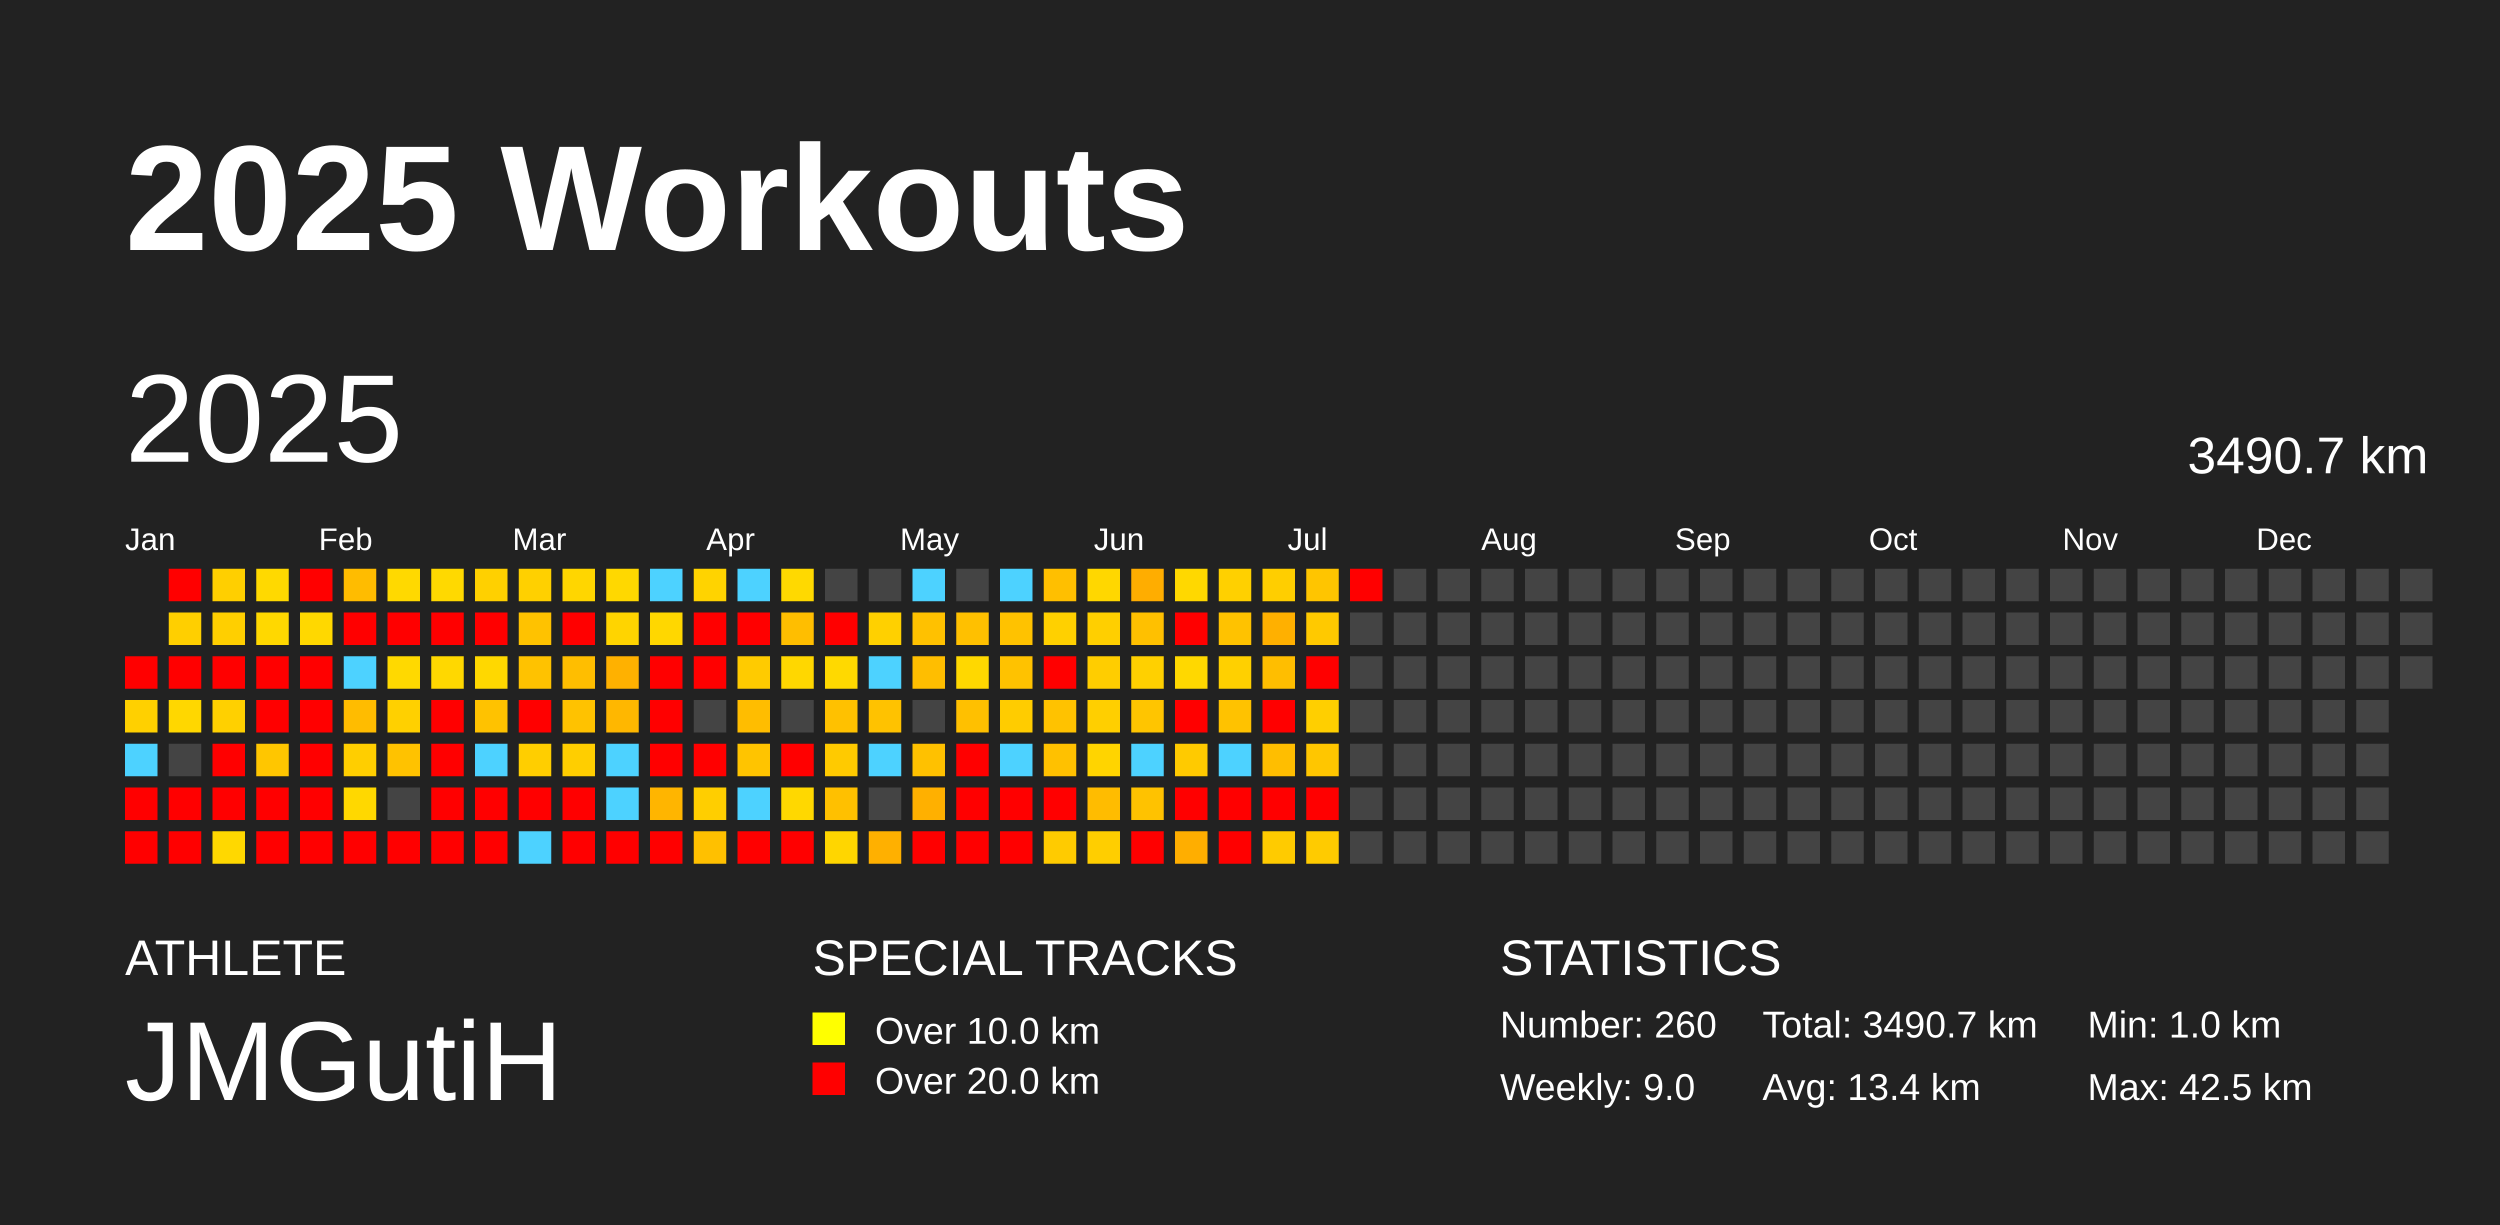
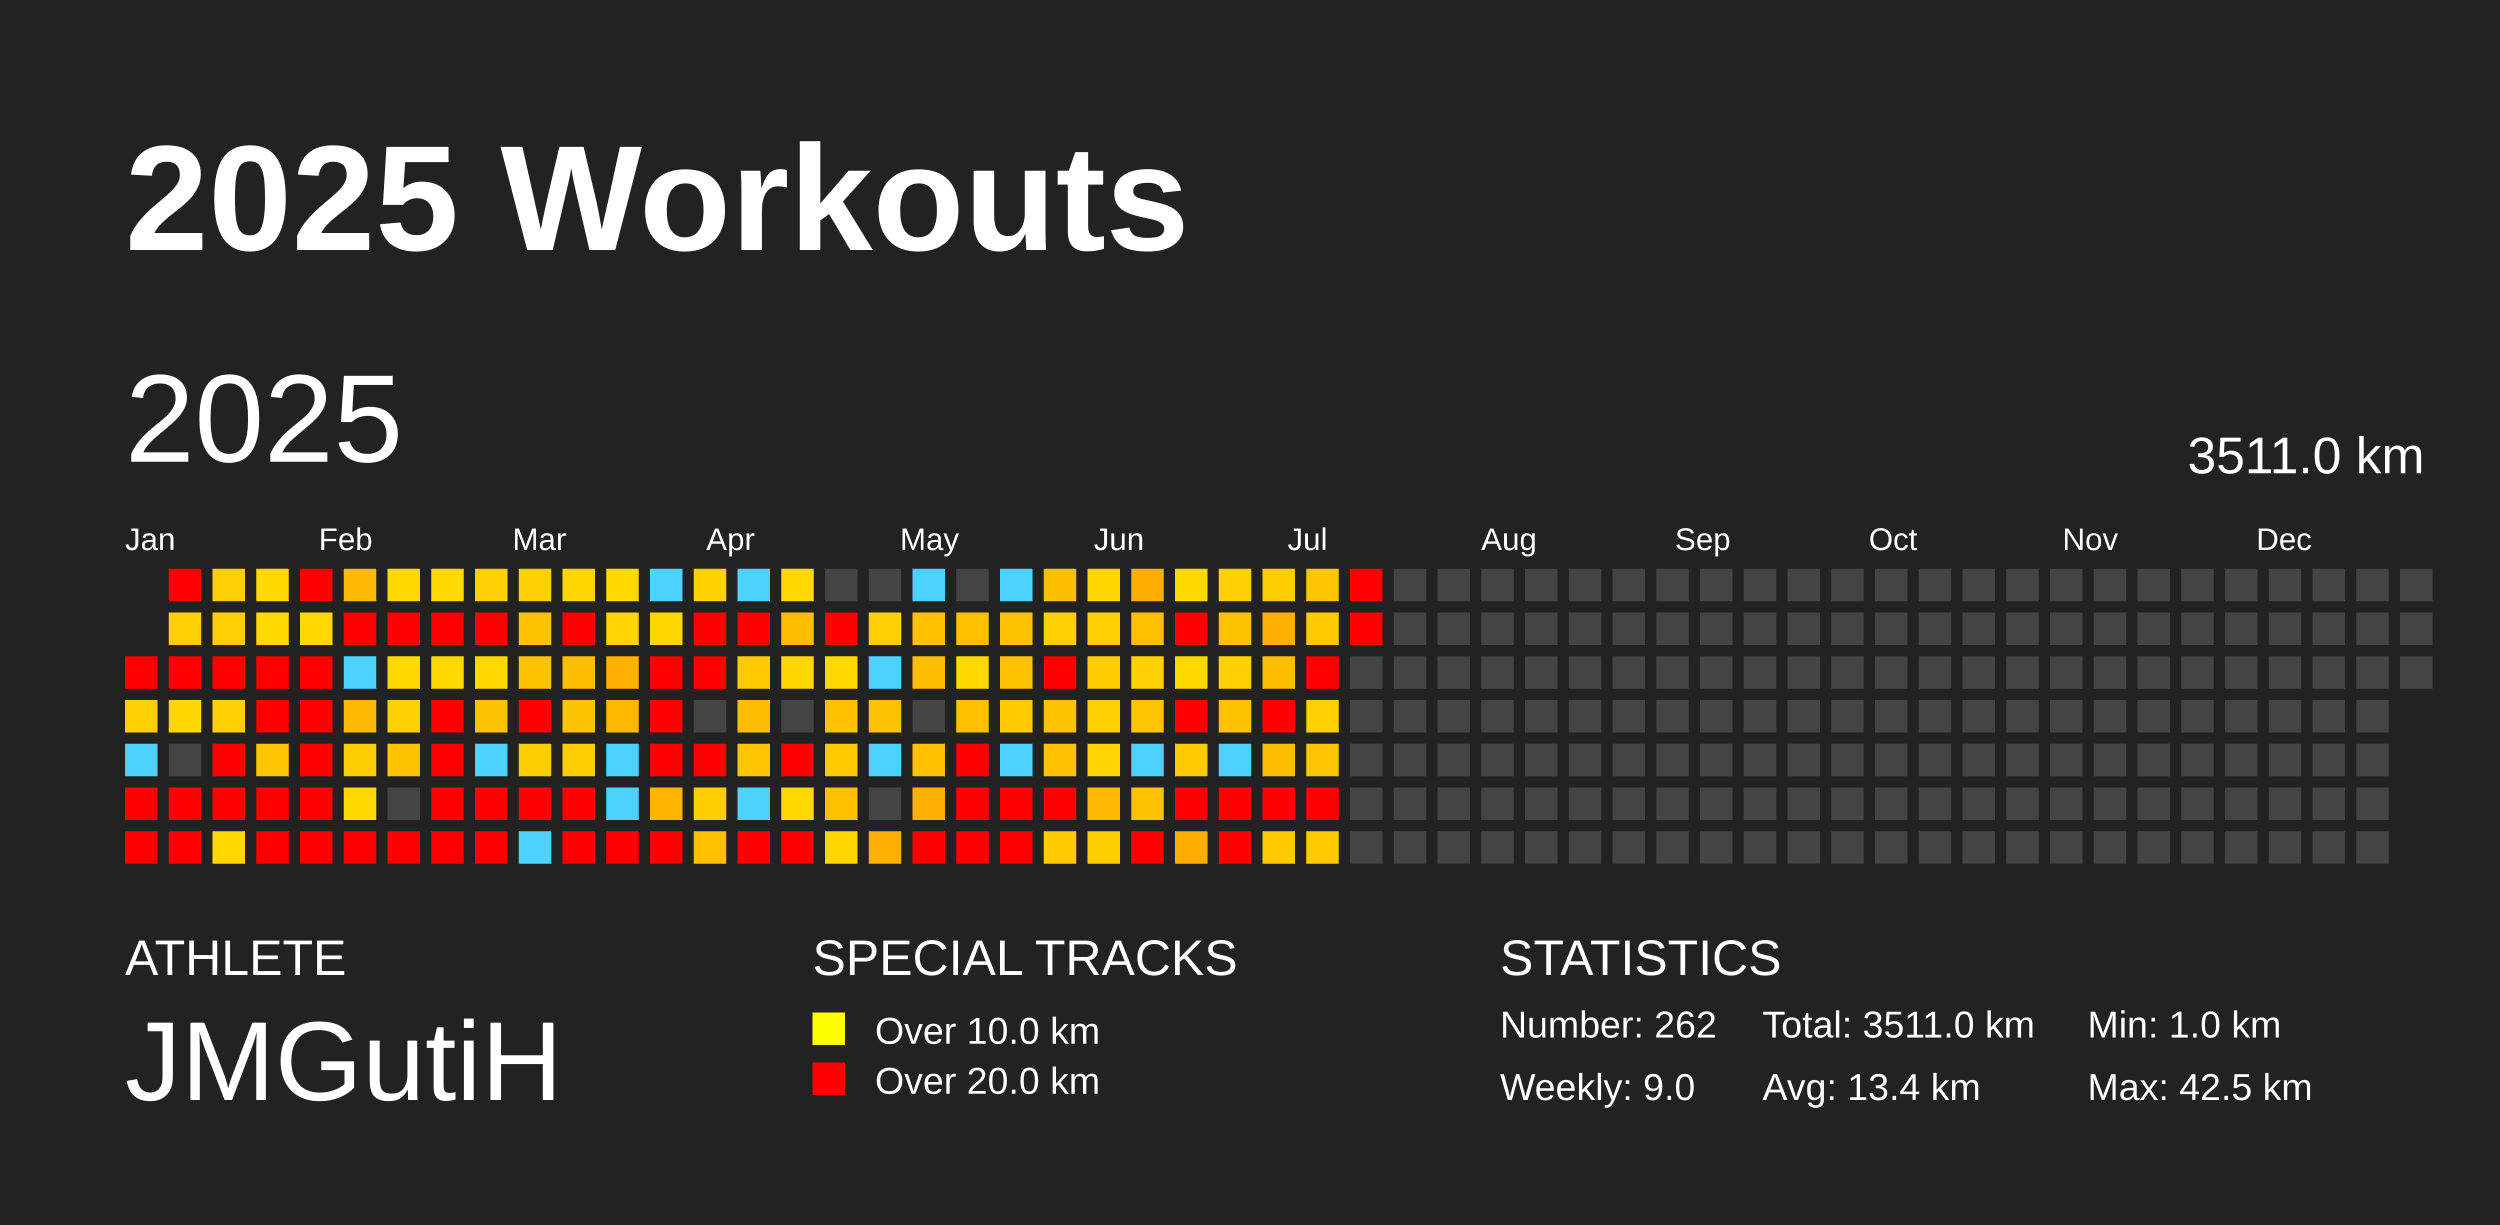
<svg xmlns="http://www.w3.org/2000/svg" baseProfile="full" height="98mm" version="1.1" viewBox="0,0,200,98" width="200mm">
  <defs />
  <rect fill="#222222" height="98" width="200" x="0" y="0" />
  <text fill="#FFFFFF" style="font-size:12px; font-family:Arial; font-weight:bold;" x="10" y="20">2025 Workouts</text>
  <text fill="#FFFFFF" style="font-size:4px; font-family:Arial" x="10" y="78">ATHLETE</text>
  <text fill="#FFFFFF" style="font-size:9px; font-family:Arial" x="10" y="88">JMGutiH</text>
  <text fill="#FFFFFF" style="font-size:4px; font-family:Arial" x="65" y="78">SPECIAL TRACKS</text>
  <rect fill="yellow" height="2.6" width="2.6" x="65" y="81" />
  <text fill="#FFFFFF" style="font-size:3px; font-family:Arial" x="70" y="83.5">Over 10.0 km</text>
  <rect fill="red" height="2.6" width="2.6" x="65" y="85" />
  <text fill="#FFFFFF" style="font-size:3px; font-family:Arial" x="70" y="87.5">Over 20.0 km</text>
  <text fill="#FFFFFF" style="font-size:4px; font-family:Arial" x="120" y="78">STATISTICS</text>
-   <text fill="#FFFFFF" style="font-size:3px; font-family:Arial" x="120" y="83">Number: 260</text>
+   <text fill="#FFFFFF" style="font-size:3px; font-family:Arial" x="120" y="83">Number: 262</text>
  <text fill="#FFFFFF" style="font-size:3px; font-family:Arial" x="120" y="88">Weekly: 9.0</text>
-   <text fill="#FFFFFF" style="font-size:3px; font-family:Arial" x="141" y="83">Total: 3490.7 km</text>
+   <text fill="#FFFFFF" style="font-size:3px; font-family:Arial" x="141" y="83">Total: 3511.0 km</text>
  <text fill="#FFFFFF" style="font-size:3px; font-family:Arial" x="141" y="88">Avg: 13.4 km</text>
  <text fill="#FFFFFF" style="font-size:3px; font-family:Arial" x="167" y="83">Min: 1.0 km</text>
  <text fill="#FFFFFF" style="font-size:3px; font-family:Arial" x="167" y="88">Max: 42.5 km</text>
  <text dominant-baseline="hanging" fill="#FFFFFF" style="font-size:10.0px; font-family:Arial;" x="10" y="30">2025</text>
-   <text dominant-baseline="hanging" fill="#FFFFFF" style="font-size:4.125px; font-family:Arial;" x="175" y="35">3490.7 km</text>
+   <text dominant-baseline="hanging" fill="#FFFFFF" style="font-size:4.125px; font-family:Arial;" x="175" y="35">3511.0 km</text>
  <text fill="#FFFFFF" style="font-size:2.5px; font-family:Arial" x="10.0" y="44">Jan</text>
  <text fill="#FFFFFF" style="font-size:2.5px; font-family:Arial" x="25.5" y="44">Feb</text>
  <text fill="#FFFFFF" style="font-size:2.5px; font-family:Arial" x="41.0" y="44">Mar</text>
  <text fill="#FFFFFF" style="font-size:2.5px; font-family:Arial" x="56.5" y="44">Apr</text>
  <text fill="#FFFFFF" style="font-size:2.5px; font-family:Arial" x="72.0" y="44">May</text>
  <text fill="#FFFFFF" style="font-size:2.5px; font-family:Arial" x="87.5" y="44">Jun</text>
  <text fill="#FFFFFF" style="font-size:2.5px; font-family:Arial" x="103.0" y="44">Jul</text>
  <text fill="#FFFFFF" style="font-size:2.5px; font-family:Arial" x="118.5" y="44">Aug</text>
  <text fill="#FFFFFF" style="font-size:2.5px; font-family:Arial" x="134.0" y="44">Sep</text>
  <text fill="#FFFFFF" style="font-size:2.5px; font-family:Arial" x="149.5" y="44">Oct</text>
  <text fill="#FFFFFF" style="font-size:2.5px; font-family:Arial" x="165.0" y="44">Nov</text>
  <text fill="#FFFFFF" style="font-size:2.5px; font-family:Arial" x="180.5" y="44">Dec</text>
  <rect fill="red" height="2.6" width="2.6" x="10.0" y="52.5" />
  <rect fill="#ffd000" height="2.6" width="2.6" x="10.0" y="56.0" />
  <rect fill="#4dd2ff" height="2.6" width="2.6" x="10.0" y="59.5" />
  <rect fill="red" height="2.6" width="2.6" x="10.0" y="63.0" />
  <rect fill="red" height="2.6" width="2.6" x="10.0" y="66.5" />
  <rect fill="red" height="2.6" width="2.6" x="13.5" y="45.5" />
  <rect fill="#ffcf00" height="2.6" width="2.6" x="13.5" y="49.0" />
  <rect fill="red" height="2.6" width="2.6" x="13.5" y="52.5" />
  <rect fill="#ffd700" height="2.6" width="2.6" x="13.5" y="56.0" />
  <rect fill="#444444" height="2.6" width="2.6" x="13.5" y="59.5" />
  <rect fill="red" height="2.6" width="2.6" x="13.5" y="63.0" />
  <rect fill="red" height="2.6" width="2.6" x="13.5" y="66.5" />
  <rect fill="#ffcf00" height="2.6" width="2.6" x="17.0" y="45.5" />
  <rect fill="#ffcf00" height="2.6" width="2.6" x="17.0" y="49.0" />
  <rect fill="red" height="2.6" width="2.6" x="17.0" y="52.5" />
  <rect fill="#ffd000" height="2.6" width="2.6" x="17.0" y="56.0" />
  <rect fill="red" height="2.6" width="2.6" x="17.0" y="59.5" />
  <rect fill="red" height="2.6" width="2.6" x="17.0" y="63.0" />
  <rect fill="#ffd800" height="2.6" width="2.6" x="17.0" y="66.5" />
  <rect fill="#ffd900" height="2.6" width="2.6" x="20.5" y="45.5" />
  <rect fill="#ffd800" height="2.6" width="2.6" x="20.5" y="49.0" />
  <rect fill="red" height="2.6" width="2.6" x="20.5" y="52.5" />
  <rect fill="red" height="2.6" width="2.6" x="20.5" y="56.0" />
  <rect fill="#ffc600" height="2.6" width="2.6" x="20.5" y="59.5" />
  <rect fill="red" height="2.6" width="2.6" x="20.5" y="63.0" />
  <rect fill="red" height="2.6" width="2.6" x="20.5" y="66.5" />
  <rect fill="red" height="2.6" width="2.6" x="24.0" y="45.5" />
  <rect fill="#ffd800" height="2.6" width="2.6" x="24.0" y="49.0" />
  <rect fill="red" height="2.6" width="2.6" x="24.0" y="52.5" />
  <rect fill="red" height="2.6" width="2.6" x="24.0" y="56.0" />
  <rect fill="red" height="2.6" width="2.6" x="24.0" y="59.5" />
  <rect fill="red" height="2.6" width="2.6" x="24.0" y="63.0" />
  <rect fill="red" height="2.6" width="2.6" x="24.0" y="66.5" />
  <rect fill="#ffbc00" height="2.6" width="2.6" x="27.5" y="45.5" />
  <rect fill="red" height="2.6" width="2.6" x="27.5" y="49.0" />
  <rect fill="#4dd2ff" height="2.6" width="2.6" x="27.5" y="52.5" />
  <rect fill="#ffbc00" height="2.6" width="2.6" x="27.5" y="56.0" />
  <rect fill="#ffce00" height="2.6" width="2.6" x="27.5" y="59.5" />
  <rect fill="#ffd800" height="2.6" width="2.6" x="27.5" y="63.0" />
  <rect fill="red" height="2.6" width="2.6" x="27.5" y="66.5" />
  <rect fill="#ffd900" height="2.6" width="2.6" x="31.0" y="45.5" />
  <rect fill="red" height="2.6" width="2.6" x="31.0" y="49.0" />
  <rect fill="#ffd900" height="2.6" width="2.6" x="31.0" y="52.5" />
  <rect fill="#ffd000" height="2.6" width="2.6" x="31.0" y="56.0" />
  <rect fill="#ffc200" height="2.6" width="2.6" x="31.0" y="59.5" />
  <rect fill="#444444" height="2.6" width="2.6" x="31.0" y="63.0" />
  <rect fill="red" height="2.6" width="2.6" x="31.0" y="66.5" />
  <rect fill="#ffd900" height="2.6" width="2.6" x="34.5" y="45.5" />
  <rect fill="red" height="2.6" width="2.6" x="34.5" y="49.0" />
  <rect fill="#ffd800" height="2.6" width="2.6" x="34.5" y="52.5" />
  <rect fill="red" height="2.6" width="2.6" x="34.5" y="56.0" />
  <rect fill="red" height="2.6" width="2.6" x="34.5" y="59.5" />
  <rect fill="red" height="2.6" width="2.6" x="34.5" y="63.0" />
  <rect fill="red" height="2.6" width="2.6" x="34.5" y="66.5" />
  <rect fill="#ffd000" height="2.6" width="2.6" x="38.0" y="45.5" />
  <rect fill="red" height="2.6" width="2.6" x="38.0" y="49.0" />
  <rect fill="#ffd800" height="2.6" width="2.6" x="38.0" y="52.5" />
  <rect fill="#ffc200" height="2.6" width="2.6" x="38.0" y="56.0" />
  <rect fill="#4dd2ff" height="2.6" width="2.6" x="38.0" y="59.5" />
  <rect fill="red" height="2.6" width="2.6" x="38.0" y="63.0" />
  <rect fill="red" height="2.6" width="2.6" x="38.0" y="66.5" />
  <rect fill="#ffd000" height="2.6" width="2.6" x="41.5" y="45.5" />
  <rect fill="#ffc200" height="2.6" width="2.6" x="41.5" y="49.0" />
  <rect fill="#ffc200" height="2.6" width="2.6" x="41.5" y="52.5" />
  <rect fill="red" height="2.6" width="2.6" x="41.5" y="56.0" />
  <rect fill="#ffce00" height="2.6" width="2.6" x="41.5" y="59.5" />
  <rect fill="red" height="2.6" width="2.6" x="41.5" y="63.0" />
  <rect fill="#4dd2ff" height="2.6" width="2.6" x="41.5" y="66.5" />
  <rect fill="#ffd600" height="2.6" width="2.6" x="45.0" y="45.5" />
  <rect fill="red" height="2.6" width="2.6" x="45.0" y="49.0" />
  <rect fill="#ffbe00" height="2.6" width="2.6" x="45.0" y="52.5" />
  <rect fill="#ffc200" height="2.6" width="2.6" x="45.0" y="56.0" />
  <rect fill="#ffce00" height="2.6" width="2.6" x="45.0" y="59.5" />
  <rect fill="red" height="2.6" width="2.6" x="45.0" y="63.0" />
  <rect fill="red" height="2.6" width="2.6" x="45.0" y="66.5" />
  <rect fill="#ffd800" height="2.6" width="2.6" x="48.5" y="45.5" />
  <rect fill="#ffd400" height="2.6" width="2.6" x="48.5" y="49.0" />
  <rect fill="#ffb100" height="2.6" width="2.6" x="48.5" y="52.5" />
  <rect fill="#ffb700" height="2.6" width="2.6" x="48.5" y="56.0" />
  <rect fill="#4dd2ff" height="2.6" width="2.6" x="48.5" y="59.5" />
  <rect fill="#4dd2ff" height="2.6" width="2.6" x="48.5" y="63.0" />
  <rect fill="red" height="2.6" width="2.6" x="48.5" y="66.5" />
  <rect fill="#4dd2ff" height="2.6" width="2.6" x="52.0" y="45.5" />
  <rect fill="#ffd700" height="2.6" width="2.6" x="52.0" y="49.0" />
  <rect fill="red" height="2.6" width="2.6" x="52.0" y="52.5" />
  <rect fill="red" height="2.6" width="2.6" x="52.0" y="56.0" />
  <rect fill="red" height="2.6" width="2.6" x="52.0" y="59.5" />
  <rect fill="#ffb500" height="2.6" width="2.6" x="52.0" y="63.0" />
  <rect fill="red" height="2.6" width="2.6" x="52.0" y="66.5" />
  <rect fill="#ffd300" height="2.6" width="2.6" x="55.5" y="45.5" />
  <rect fill="red" height="2.6" width="2.6" x="55.5" y="49.0" />
  <rect fill="red" height="2.6" width="2.6" x="55.5" y="52.5" />
  <rect fill="#444444" height="2.6" width="2.6" x="55.5" y="56.0" />
  <rect fill="red" height="2.6" width="2.6" x="55.5" y="59.5" />
  <rect fill="#ffce00" height="2.6" width="2.6" x="55.5" y="63.0" />
  <rect fill="#ffc000" height="2.6" width="2.6" x="55.5" y="66.5" />
  <rect fill="#4dd2ff" height="2.6" width="2.6" x="59.0" y="45.5" />
  <rect fill="red" height="2.6" width="2.6" x="59.0" y="49.0" />
  <rect fill="#ffcb00" height="2.6" width="2.6" x="59.0" y="52.5" />
  <rect fill="#ffbd00" height="2.6" width="2.6" x="59.0" y="56.0" />
  <rect fill="#ffc400" height="2.6" width="2.6" x="59.0" y="59.5" />
  <rect fill="#4dd2ff" height="2.6" width="2.6" x="59.0" y="63.0" />
  <rect fill="red" height="2.6" width="2.6" x="59.0" y="66.5" />
  <rect fill="#ffd900" height="2.6" width="2.6" x="62.5" y="45.5" />
  <rect fill="#ffbe00" height="2.6" width="2.6" x="62.5" y="49.0" />
  <rect fill="#ffd700" height="2.6" width="2.6" x="62.5" y="52.5" />
  <rect fill="#444444" height="2.6" width="2.6" x="62.5" y="56.0" />
  <rect fill="red" height="2.6" width="2.6" x="62.5" y="59.5" />
  <rect fill="#ffd800" height="2.6" width="2.6" x="62.5" y="63.0" />
  <rect fill="red" height="2.6" width="2.6" x="62.5" y="66.5" />
  <rect fill="#444444" height="2.6" width="2.6" x="66.0" y="45.5" />
  <rect fill="red" height="2.6" width="2.6" x="66.0" y="49.0" />
  <rect fill="#ffd900" height="2.6" width="2.6" x="66.0" y="52.5" />
  <rect fill="#ffc100" height="2.6" width="2.6" x="66.0" y="56.0" />
  <rect fill="#ffca00" height="2.6" width="2.6" x="66.0" y="59.5" />
  <rect fill="#ffc000" height="2.6" width="2.6" x="66.0" y="63.0" />
  <rect fill="#ffd600" height="2.6" width="2.6" x="66.0" y="66.5" />
  <rect fill="#444444" height="2.6" width="2.6" x="69.5" y="45.5" />
  <rect fill="#ffd000" height="2.6" width="2.6" x="69.5" y="49.0" />
  <rect fill="#4dd2ff" height="2.6" width="2.6" x="69.5" y="52.5" />
  <rect fill="#ffc200" height="2.6" width="2.6" x="69.5" y="56.0" />
  <rect fill="#4dd2ff" height="2.6" width="2.6" x="69.5" y="59.5" />
  <rect fill="#444444" height="2.6" width="2.6" x="69.5" y="63.0" />
  <rect fill="#ffb000" height="2.6" width="2.6" x="69.5" y="66.5" />
  <rect fill="#4dd2ff" height="2.6" width="2.6" x="73.0" y="45.5" />
  <rect fill="#ffc100" height="2.6" width="2.6" x="73.0" y="49.0" />
  <rect fill="#ffbe00" height="2.6" width="2.6" x="73.0" y="52.5" />
  <rect fill="#444444" height="2.6" width="2.6" x="73.0" y="56.0" />
  <rect fill="#ffc100" height="2.6" width="2.6" x="73.0" y="59.5" />
  <rect fill="#ffb000" height="2.6" width="2.6" x="73.0" y="63.0" />
  <rect fill="red" height="2.6" width="2.6" x="73.0" y="66.5" />
  <rect fill="#444444" height="2.6" width="2.6" x="76.5" y="45.5" />
  <rect fill="#ffc000" height="2.6" width="2.6" x="76.5" y="49.0" />
  <rect fill="#ffd800" height="2.6" width="2.6" x="76.5" y="52.5" />
  <rect fill="#ffc000" height="2.6" width="2.6" x="76.5" y="56.0" />
  <rect fill="red" height="2.6" width="2.6" x="76.5" y="59.5" />
  <rect fill="red" height="2.6" width="2.6" x="76.5" y="63.0" />
  <rect fill="red" height="2.6" width="2.6" x="76.5" y="66.5" />
  <rect fill="#4dd2ff" height="2.6" width="2.6" x="80.0" y="45.5" />
  <rect fill="#ffc200" height="2.6" width="2.6" x="80.0" y="49.0" />
  <rect fill="#ffc200" height="2.6" width="2.6" x="80.0" y="52.5" />
  <rect fill="#ffcc00" height="2.6" width="2.6" x="80.0" y="56.0" />
  <rect fill="#4dd2ff" height="2.6" width="2.6" x="80.0" y="59.5" />
  <rect fill="red" height="2.6" width="2.6" x="80.0" y="63.0" />
  <rect fill="red" height="2.6" width="2.6" x="80.0" y="66.5" />
  <rect fill="#ffbf00" height="2.6" width="2.6" x="83.5" y="45.5" />
  <rect fill="#ffd000" height="2.6" width="2.6" x="83.5" y="49.0" />
  <rect fill="red" height="2.6" width="2.6" x="83.5" y="52.5" />
  <rect fill="#ffc200" height="2.6" width="2.6" x="83.5" y="56.0" />
  <rect fill="#ffc100" height="2.6" width="2.6" x="83.5" y="59.5" />
  <rect fill="red" height="2.6" width="2.6" x="83.5" y="63.0" />
  <rect fill="#ffcb00" height="2.6" width="2.6" x="83.5" y="66.5" />
  <rect fill="#ffd700" height="2.6" width="2.6" x="87.0" y="45.5" />
  <rect fill="#ffcf00" height="2.6" width="2.6" x="87.0" y="49.0" />
  <rect fill="#ffcd00" height="2.6" width="2.6" x="87.0" y="52.5" />
  <rect fill="#ffcf00" height="2.6" width="2.6" x="87.0" y="56.0" />
  <rect fill="#ffd400" height="2.6" width="2.6" x="87.0" y="59.5" />
  <rect fill="#ffbc00" height="2.6" width="2.6" x="87.0" y="63.0" />
  <rect fill="#ffce00" height="2.6" width="2.6" x="87.0" y="66.5" />
  <rect fill="#ffad00" height="2.6" width="2.6" x="90.5" y="45.5" />
  <rect fill="#ffc000" height="2.6" width="2.6" x="90.5" y="49.0" />
  <rect fill="#ffd000" height="2.6" width="2.6" x="90.5" y="52.5" />
  <rect fill="#ffc500" height="2.6" width="2.6" x="90.5" y="56.0" />
  <rect fill="#4dd2ff" height="2.6" width="2.6" x="90.5" y="59.5" />
  <rect fill="#ffc200" height="2.6" width="2.6" x="90.5" y="63.0" />
  <rect fill="red" height="2.6" width="2.6" x="90.5" y="66.5" />
  <rect fill="#ffd800" height="2.6" width="2.6" x="94.0" y="45.5" />
  <rect fill="red" height="2.6" width="2.6" x="94.0" y="49.0" />
  <rect fill="#ffd800" height="2.6" width="2.6" x="94.0" y="52.5" />
  <rect fill="red" height="2.6" width="2.6" x="94.0" y="56.0" />
  <rect fill="#ffca00" height="2.6" width="2.6" x="94.0" y="59.5" />
  <rect fill="red" height="2.6" width="2.6" x="94.0" y="63.0" />
  <rect fill="#ffae00" height="2.6" width="2.6" x="94.0" y="66.5" />
  <rect fill="#ffd000" height="2.6" width="2.6" x="97.5" y="45.5" />
  <rect fill="#ffc200" height="2.6" width="2.6" x="97.5" y="49.0" />
  <rect fill="#ffd000" height="2.6" width="2.6" x="97.5" y="52.5" />
  <rect fill="#ffc200" height="2.6" width="2.6" x="97.5" y="56.0" />
  <rect fill="#4dd2ff" height="2.6" width="2.6" x="97.5" y="59.5" />
  <rect fill="red" height="2.6" width="2.6" x="97.5" y="63.0" />
  <rect fill="red" height="2.6" width="2.6" x="97.5" y="66.5" />
  <rect fill="#ffce00" height="2.6" width="2.6" x="101.0" y="45.5" />
  <rect fill="#ffb000" height="2.6" width="2.6" x="101.0" y="49.0" />
  <rect fill="#ffbe00" height="2.6" width="2.6" x="101.0" y="52.5" />
  <rect fill="red" height="2.6" width="2.6" x="101.0" y="56.0" />
  <rect fill="#ffbe00" height="2.6" width="2.6" x="101.0" y="59.5" />
  <rect fill="red" height="2.6" width="2.6" x="101.0" y="63.0" />
  <rect fill="#ffcb00" height="2.6" width="2.6" x="101.0" y="66.5" />
  <rect fill="#ffc500" height="2.6" width="2.6" x="104.5" y="45.5" />
  <rect fill="#ffc900" height="2.6" width="2.6" x="104.5" y="49.0" />
  <rect fill="red" height="2.6" width="2.6" x="104.5" y="52.5" />
  <rect fill="#ffcf00" height="2.6" width="2.6" x="104.5" y="56.0" />
  <rect fill="#ffc600" height="2.6" width="2.6" x="104.5" y="59.5" />
  <rect fill="red" height="2.6" width="2.6" x="104.5" y="63.0" />
  <rect fill="#ffcb00" height="2.6" width="2.6" x="104.5" y="66.5" />
  <rect fill="red" height="2.6" width="2.6" x="108.0" y="45.5" />
-   <rect fill="#444444" height="2.6" width="2.6" x="108.0" y="49.0" />
+   <rect fill="red" height="2.6" width="2.6" x="108.0" y="49.0" />
  <rect fill="#444444" height="2.6" width="2.6" x="108.0" y="52.5" />
  <rect fill="#444444" height="2.6" width="2.6" x="108.0" y="56.0" />
  <rect fill="#444444" height="2.6" width="2.6" x="108.0" y="59.5" />
  <rect fill="#444444" height="2.6" width="2.6" x="108.0" y="63.0" />
  <rect fill="#444444" height="2.6" width="2.6" x="108.0" y="66.5" />
  <rect fill="#444444" height="2.6" width="2.6" x="111.5" y="45.5" />
  <rect fill="#444444" height="2.6" width="2.6" x="111.5" y="49.0" />
  <rect fill="#444444" height="2.6" width="2.6" x="111.5" y="52.5" />
  <rect fill="#444444" height="2.6" width="2.6" x="111.5" y="56.0" />
  <rect fill="#444444" height="2.6" width="2.6" x="111.5" y="59.5" />
  <rect fill="#444444" height="2.6" width="2.6" x="111.5" y="63.0" />
  <rect fill="#444444" height="2.6" width="2.6" x="111.5" y="66.5" />
  <rect fill="#444444" height="2.6" width="2.6" x="115.0" y="45.5" />
  <rect fill="#444444" height="2.6" width="2.6" x="115.0" y="49.0" />
  <rect fill="#444444" height="2.6" width="2.6" x="115.0" y="52.5" />
  <rect fill="#444444" height="2.6" width="2.6" x="115.0" y="56.0" />
  <rect fill="#444444" height="2.6" width="2.6" x="115.0" y="59.5" />
  <rect fill="#444444" height="2.6" width="2.6" x="115.0" y="63.0" />
  <rect fill="#444444" height="2.6" width="2.6" x="115.0" y="66.5" />
  <rect fill="#444444" height="2.6" width="2.6" x="118.5" y="45.5" />
  <rect fill="#444444" height="2.6" width="2.6" x="118.5" y="49.0" />
  <rect fill="#444444" height="2.6" width="2.6" x="118.5" y="52.5" />
  <rect fill="#444444" height="2.6" width="2.6" x="118.5" y="56.0" />
  <rect fill="#444444" height="2.6" width="2.6" x="118.5" y="59.5" />
  <rect fill="#444444" height="2.6" width="2.6" x="118.5" y="63.0" />
  <rect fill="#444444" height="2.6" width="2.6" x="118.5" y="66.5" />
  <rect fill="#444444" height="2.6" width="2.6" x="122.0" y="45.5" />
  <rect fill="#444444" height="2.6" width="2.6" x="122.0" y="49.0" />
  <rect fill="#444444" height="2.6" width="2.6" x="122.0" y="52.5" />
  <rect fill="#444444" height="2.6" width="2.6" x="122.0" y="56.0" />
  <rect fill="#444444" height="2.6" width="2.6" x="122.0" y="59.5" />
  <rect fill="#444444" height="2.6" width="2.6" x="122.0" y="63.0" />
  <rect fill="#444444" height="2.6" width="2.6" x="122.0" y="66.5" />
  <rect fill="#444444" height="2.6" width="2.6" x="125.5" y="45.5" />
  <rect fill="#444444" height="2.6" width="2.6" x="125.5" y="49.0" />
  <rect fill="#444444" height="2.6" width="2.6" x="125.5" y="52.5" />
  <rect fill="#444444" height="2.6" width="2.6" x="125.5" y="56.0" />
  <rect fill="#444444" height="2.6" width="2.6" x="125.5" y="59.5" />
  <rect fill="#444444" height="2.6" width="2.6" x="125.5" y="63.0" />
  <rect fill="#444444" height="2.6" width="2.6" x="125.5" y="66.5" />
  <rect fill="#444444" height="2.6" width="2.6" x="129.0" y="45.5" />
  <rect fill="#444444" height="2.6" width="2.6" x="129.0" y="49.0" />
  <rect fill="#444444" height="2.6" width="2.6" x="129.0" y="52.5" />
  <rect fill="#444444" height="2.6" width="2.6" x="129.0" y="56.0" />
  <rect fill="#444444" height="2.6" width="2.6" x="129.0" y="59.5" />
  <rect fill="#444444" height="2.6" width="2.6" x="129.0" y="63.0" />
  <rect fill="#444444" height="2.6" width="2.6" x="129.0" y="66.5" />
  <rect fill="#444444" height="2.6" width="2.6" x="132.5" y="45.5" />
  <rect fill="#444444" height="2.6" width="2.6" x="132.5" y="49.0" />
  <rect fill="#444444" height="2.6" width="2.6" x="132.5" y="52.5" />
  <rect fill="#444444" height="2.6" width="2.6" x="132.5" y="56.0" />
  <rect fill="#444444" height="2.6" width="2.6" x="132.5" y="59.5" />
  <rect fill="#444444" height="2.6" width="2.6" x="132.5" y="63.0" />
  <rect fill="#444444" height="2.6" width="2.6" x="132.5" y="66.5" />
  <rect fill="#444444" height="2.6" width="2.6" x="136.0" y="45.5" />
  <rect fill="#444444" height="2.6" width="2.6" x="136.0" y="49.0" />
  <rect fill="#444444" height="2.6" width="2.6" x="136.0" y="52.5" />
  <rect fill="#444444" height="2.6" width="2.6" x="136.0" y="56.0" />
  <rect fill="#444444" height="2.6" width="2.6" x="136.0" y="59.5" />
  <rect fill="#444444" height="2.6" width="2.6" x="136.0" y="63.0" />
  <rect fill="#444444" height="2.6" width="2.6" x="136.0" y="66.5" />
  <rect fill="#444444" height="2.6" width="2.6" x="139.5" y="45.5" />
  <rect fill="#444444" height="2.6" width="2.6" x="139.5" y="49.0" />
  <rect fill="#444444" height="2.6" width="2.6" x="139.5" y="52.5" />
  <rect fill="#444444" height="2.6" width="2.6" x="139.5" y="56.0" />
  <rect fill="#444444" height="2.6" width="2.6" x="139.5" y="59.5" />
  <rect fill="#444444" height="2.6" width="2.6" x="139.5" y="63.0" />
  <rect fill="#444444" height="2.6" width="2.6" x="139.5" y="66.5" />
  <rect fill="#444444" height="2.6" width="2.6" x="143.0" y="45.5" />
  <rect fill="#444444" height="2.6" width="2.6" x="143.0" y="49.0" />
  <rect fill="#444444" height="2.6" width="2.6" x="143.0" y="52.5" />
  <rect fill="#444444" height="2.6" width="2.6" x="143.0" y="56.0" />
  <rect fill="#444444" height="2.6" width="2.6" x="143.0" y="59.5" />
  <rect fill="#444444" height="2.6" width="2.6" x="143.0" y="63.0" />
  <rect fill="#444444" height="2.6" width="2.6" x="143.0" y="66.5" />
  <rect fill="#444444" height="2.6" width="2.6" x="146.5" y="45.5" />
  <rect fill="#444444" height="2.6" width="2.6" x="146.5" y="49.0" />
  <rect fill="#444444" height="2.6" width="2.6" x="146.5" y="52.5" />
  <rect fill="#444444" height="2.6" width="2.6" x="146.5" y="56.0" />
  <rect fill="#444444" height="2.6" width="2.6" x="146.5" y="59.5" />
  <rect fill="#444444" height="2.6" width="2.6" x="146.5" y="63.0" />
  <rect fill="#444444" height="2.6" width="2.6" x="146.5" y="66.5" />
  <rect fill="#444444" height="2.6" width="2.6" x="150.0" y="45.5" />
  <rect fill="#444444" height="2.6" width="2.6" x="150.0" y="49.0" />
  <rect fill="#444444" height="2.6" width="2.6" x="150.0" y="52.5" />
  <rect fill="#444444" height="2.6" width="2.6" x="150.0" y="56.0" />
  <rect fill="#444444" height="2.6" width="2.6" x="150.0" y="59.5" />
  <rect fill="#444444" height="2.6" width="2.6" x="150.0" y="63.0" />
  <rect fill="#444444" height="2.6" width="2.6" x="150.0" y="66.5" />
  <rect fill="#444444" height="2.6" width="2.6" x="153.5" y="45.5" />
  <rect fill="#444444" height="2.6" width="2.6" x="153.5" y="49.0" />
  <rect fill="#444444" height="2.6" width="2.6" x="153.5" y="52.5" />
  <rect fill="#444444" height="2.6" width="2.6" x="153.5" y="56.0" />
  <rect fill="#444444" height="2.6" width="2.6" x="153.5" y="59.5" />
  <rect fill="#444444" height="2.6" width="2.6" x="153.5" y="63.0" />
  <rect fill="#444444" height="2.6" width="2.6" x="153.5" y="66.5" />
  <rect fill="#444444" height="2.6" width="2.6" x="157.0" y="45.5" />
  <rect fill="#444444" height="2.6" width="2.6" x="157.0" y="49.0" />
  <rect fill="#444444" height="2.6" width="2.6" x="157.0" y="52.5" />
  <rect fill="#444444" height="2.6" width="2.6" x="157.0" y="56.0" />
  <rect fill="#444444" height="2.6" width="2.6" x="157.0" y="59.5" />
  <rect fill="#444444" height="2.6" width="2.6" x="157.0" y="63.0" />
  <rect fill="#444444" height="2.6" width="2.6" x="157.0" y="66.5" />
  <rect fill="#444444" height="2.6" width="2.6" x="160.5" y="45.5" />
  <rect fill="#444444" height="2.6" width="2.6" x="160.5" y="49.0" />
  <rect fill="#444444" height="2.6" width="2.6" x="160.5" y="52.5" />
  <rect fill="#444444" height="2.6" width="2.6" x="160.5" y="56.0" />
  <rect fill="#444444" height="2.6" width="2.6" x="160.5" y="59.5" />
  <rect fill="#444444" height="2.6" width="2.6" x="160.5" y="63.0" />
  <rect fill="#444444" height="2.6" width="2.6" x="160.5" y="66.5" />
  <rect fill="#444444" height="2.6" width="2.6" x="164.0" y="45.5" />
  <rect fill="#444444" height="2.6" width="2.6" x="164.0" y="49.0" />
  <rect fill="#444444" height="2.6" width="2.6" x="164.0" y="52.5" />
  <rect fill="#444444" height="2.6" width="2.6" x="164.0" y="56.0" />
  <rect fill="#444444" height="2.6" width="2.6" x="164.0" y="59.5" />
  <rect fill="#444444" height="2.6" width="2.6" x="164.0" y="63.0" />
  <rect fill="#444444" height="2.6" width="2.6" x="164.0" y="66.5" />
  <rect fill="#444444" height="2.6" width="2.6" x="167.5" y="45.5" />
  <rect fill="#444444" height="2.6" width="2.6" x="167.5" y="49.0" />
  <rect fill="#444444" height="2.6" width="2.6" x="167.5" y="52.5" />
  <rect fill="#444444" height="2.6" width="2.6" x="167.5" y="56.0" />
  <rect fill="#444444" height="2.6" width="2.6" x="167.5" y="59.5" />
  <rect fill="#444444" height="2.6" width="2.6" x="167.5" y="63.0" />
  <rect fill="#444444" height="2.6" width="2.6" x="167.5" y="66.5" />
  <rect fill="#444444" height="2.6" width="2.6" x="171.0" y="45.5" />
  <rect fill="#444444" height="2.6" width="2.6" x="171.0" y="49.0" />
  <rect fill="#444444" height="2.6" width="2.6" x="171.0" y="52.5" />
  <rect fill="#444444" height="2.6" width="2.6" x="171.0" y="56.0" />
  <rect fill="#444444" height="2.6" width="2.6" x="171.0" y="59.5" />
  <rect fill="#444444" height="2.6" width="2.6" x="171.0" y="63.0" />
  <rect fill="#444444" height="2.6" width="2.6" x="171.0" y="66.5" />
  <rect fill="#444444" height="2.6" width="2.6" x="174.5" y="45.5" />
  <rect fill="#444444" height="2.6" width="2.6" x="174.5" y="49.0" />
  <rect fill="#444444" height="2.6" width="2.6" x="174.5" y="52.5" />
  <rect fill="#444444" height="2.6" width="2.6" x="174.5" y="56.0" />
  <rect fill="#444444" height="2.6" width="2.6" x="174.5" y="59.5" />
  <rect fill="#444444" height="2.6" width="2.6" x="174.5" y="63.0" />
  <rect fill="#444444" height="2.6" width="2.6" x="174.5" y="66.5" />
  <rect fill="#444444" height="2.6" width="2.6" x="178.0" y="45.5" />
  <rect fill="#444444" height="2.6" width="2.6" x="178.0" y="49.0" />
  <rect fill="#444444" height="2.6" width="2.6" x="178.0" y="52.5" />
  <rect fill="#444444" height="2.6" width="2.6" x="178.0" y="56.0" />
  <rect fill="#444444" height="2.6" width="2.6" x="178.0" y="59.5" />
  <rect fill="#444444" height="2.6" width="2.6" x="178.0" y="63.0" />
  <rect fill="#444444" height="2.6" width="2.6" x="178.0" y="66.5" />
  <rect fill="#444444" height="2.6" width="2.6" x="181.5" y="45.5" />
  <rect fill="#444444" height="2.6" width="2.6" x="181.5" y="49.0" />
  <rect fill="#444444" height="2.6" width="2.6" x="181.5" y="52.5" />
  <rect fill="#444444" height="2.6" width="2.6" x="181.5" y="56.0" />
  <rect fill="#444444" height="2.6" width="2.6" x="181.5" y="59.5" />
  <rect fill="#444444" height="2.6" width="2.6" x="181.5" y="63.0" />
  <rect fill="#444444" height="2.6" width="2.6" x="181.5" y="66.5" />
  <rect fill="#444444" height="2.6" width="2.6" x="185.0" y="45.5" />
  <rect fill="#444444" height="2.6" width="2.6" x="185.0" y="49.0" />
  <rect fill="#444444" height="2.6" width="2.6" x="185.0" y="52.5" />
  <rect fill="#444444" height="2.6" width="2.6" x="185.0" y="56.0" />
  <rect fill="#444444" height="2.6" width="2.6" x="185.0" y="59.5" />
  <rect fill="#444444" height="2.6" width="2.6" x="185.0" y="63.0" />
  <rect fill="#444444" height="2.6" width="2.6" x="185.0" y="66.5" />
  <rect fill="#444444" height="2.6" width="2.6" x="188.5" y="45.5" />
  <rect fill="#444444" height="2.6" width="2.6" x="188.5" y="49.0" />
  <rect fill="#444444" height="2.6" width="2.6" x="188.5" y="52.5" />
  <rect fill="#444444" height="2.6" width="2.6" x="188.5" y="56.0" />
  <rect fill="#444444" height="2.6" width="2.6" x="188.5" y="59.5" />
  <rect fill="#444444" height="2.6" width="2.6" x="188.5" y="63.0" />
  <rect fill="#444444" height="2.6" width="2.6" x="188.5" y="66.5" />
  <rect fill="#444444" height="2.6" width="2.6" x="192.0" y="45.5" />
  <rect fill="#444444" height="2.6" width="2.6" x="192.0" y="49.0" />
  <rect fill="#444444" height="2.6" width="2.6" x="192.0" y="52.5" />
</svg>
